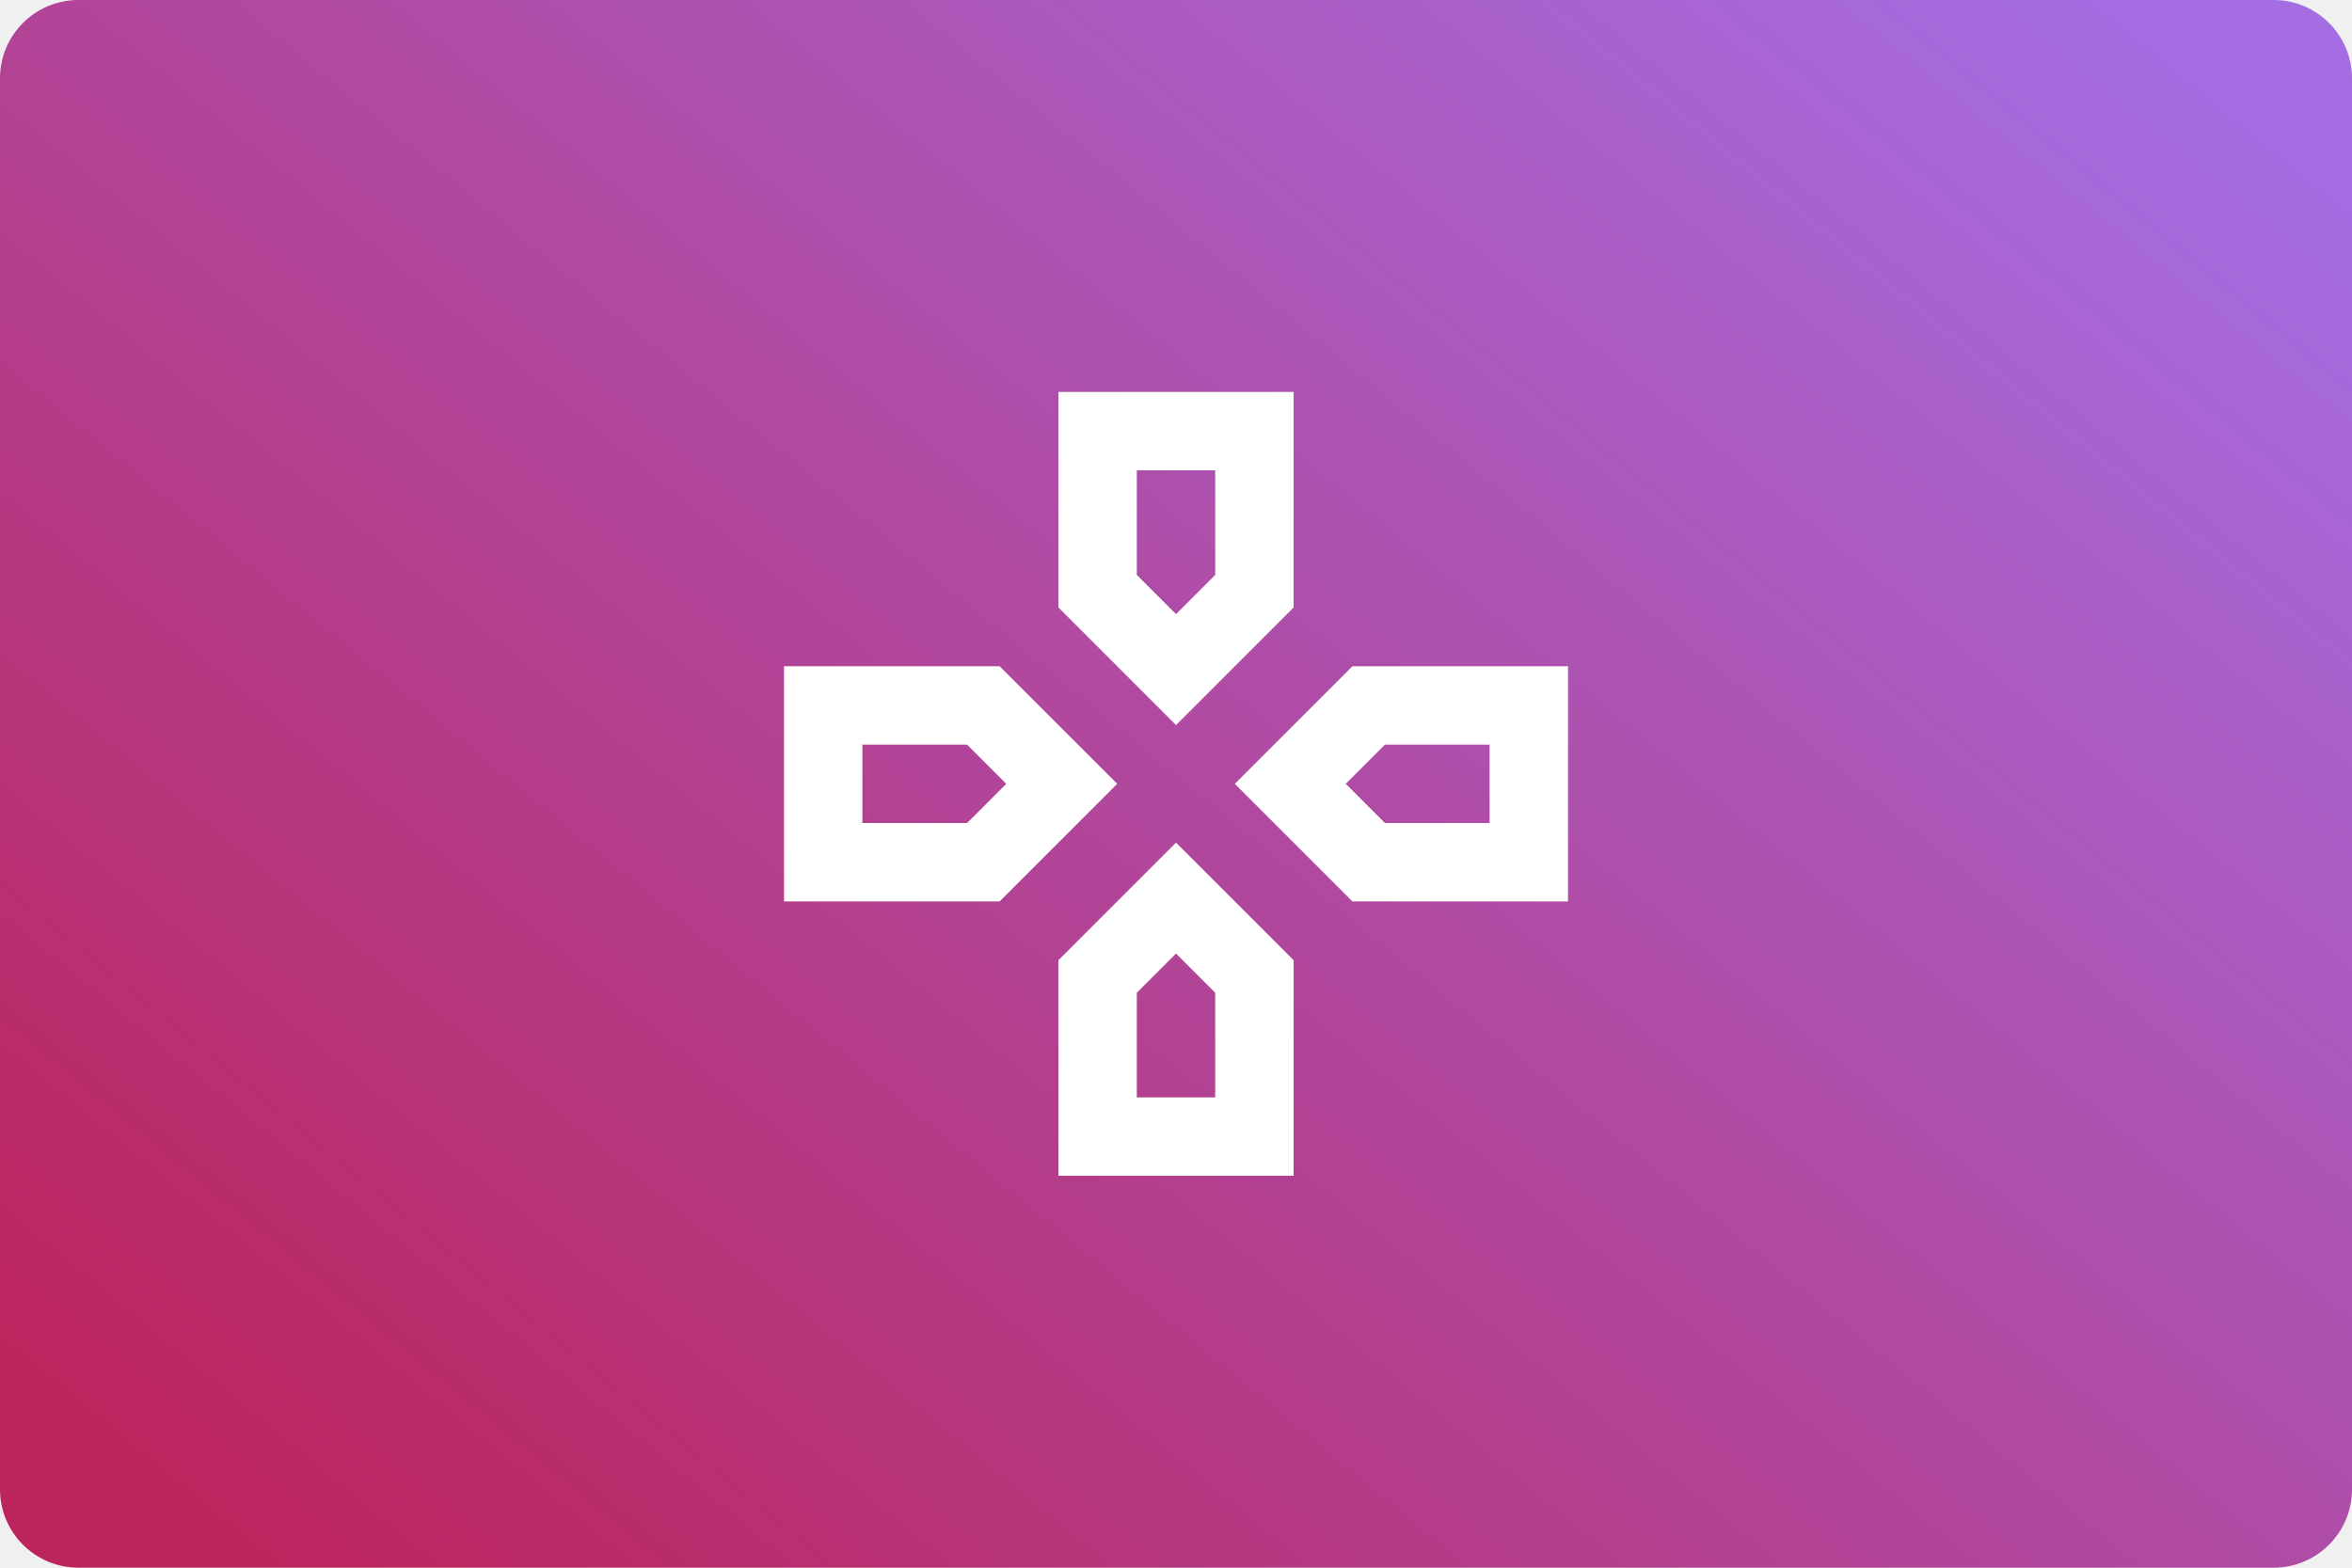
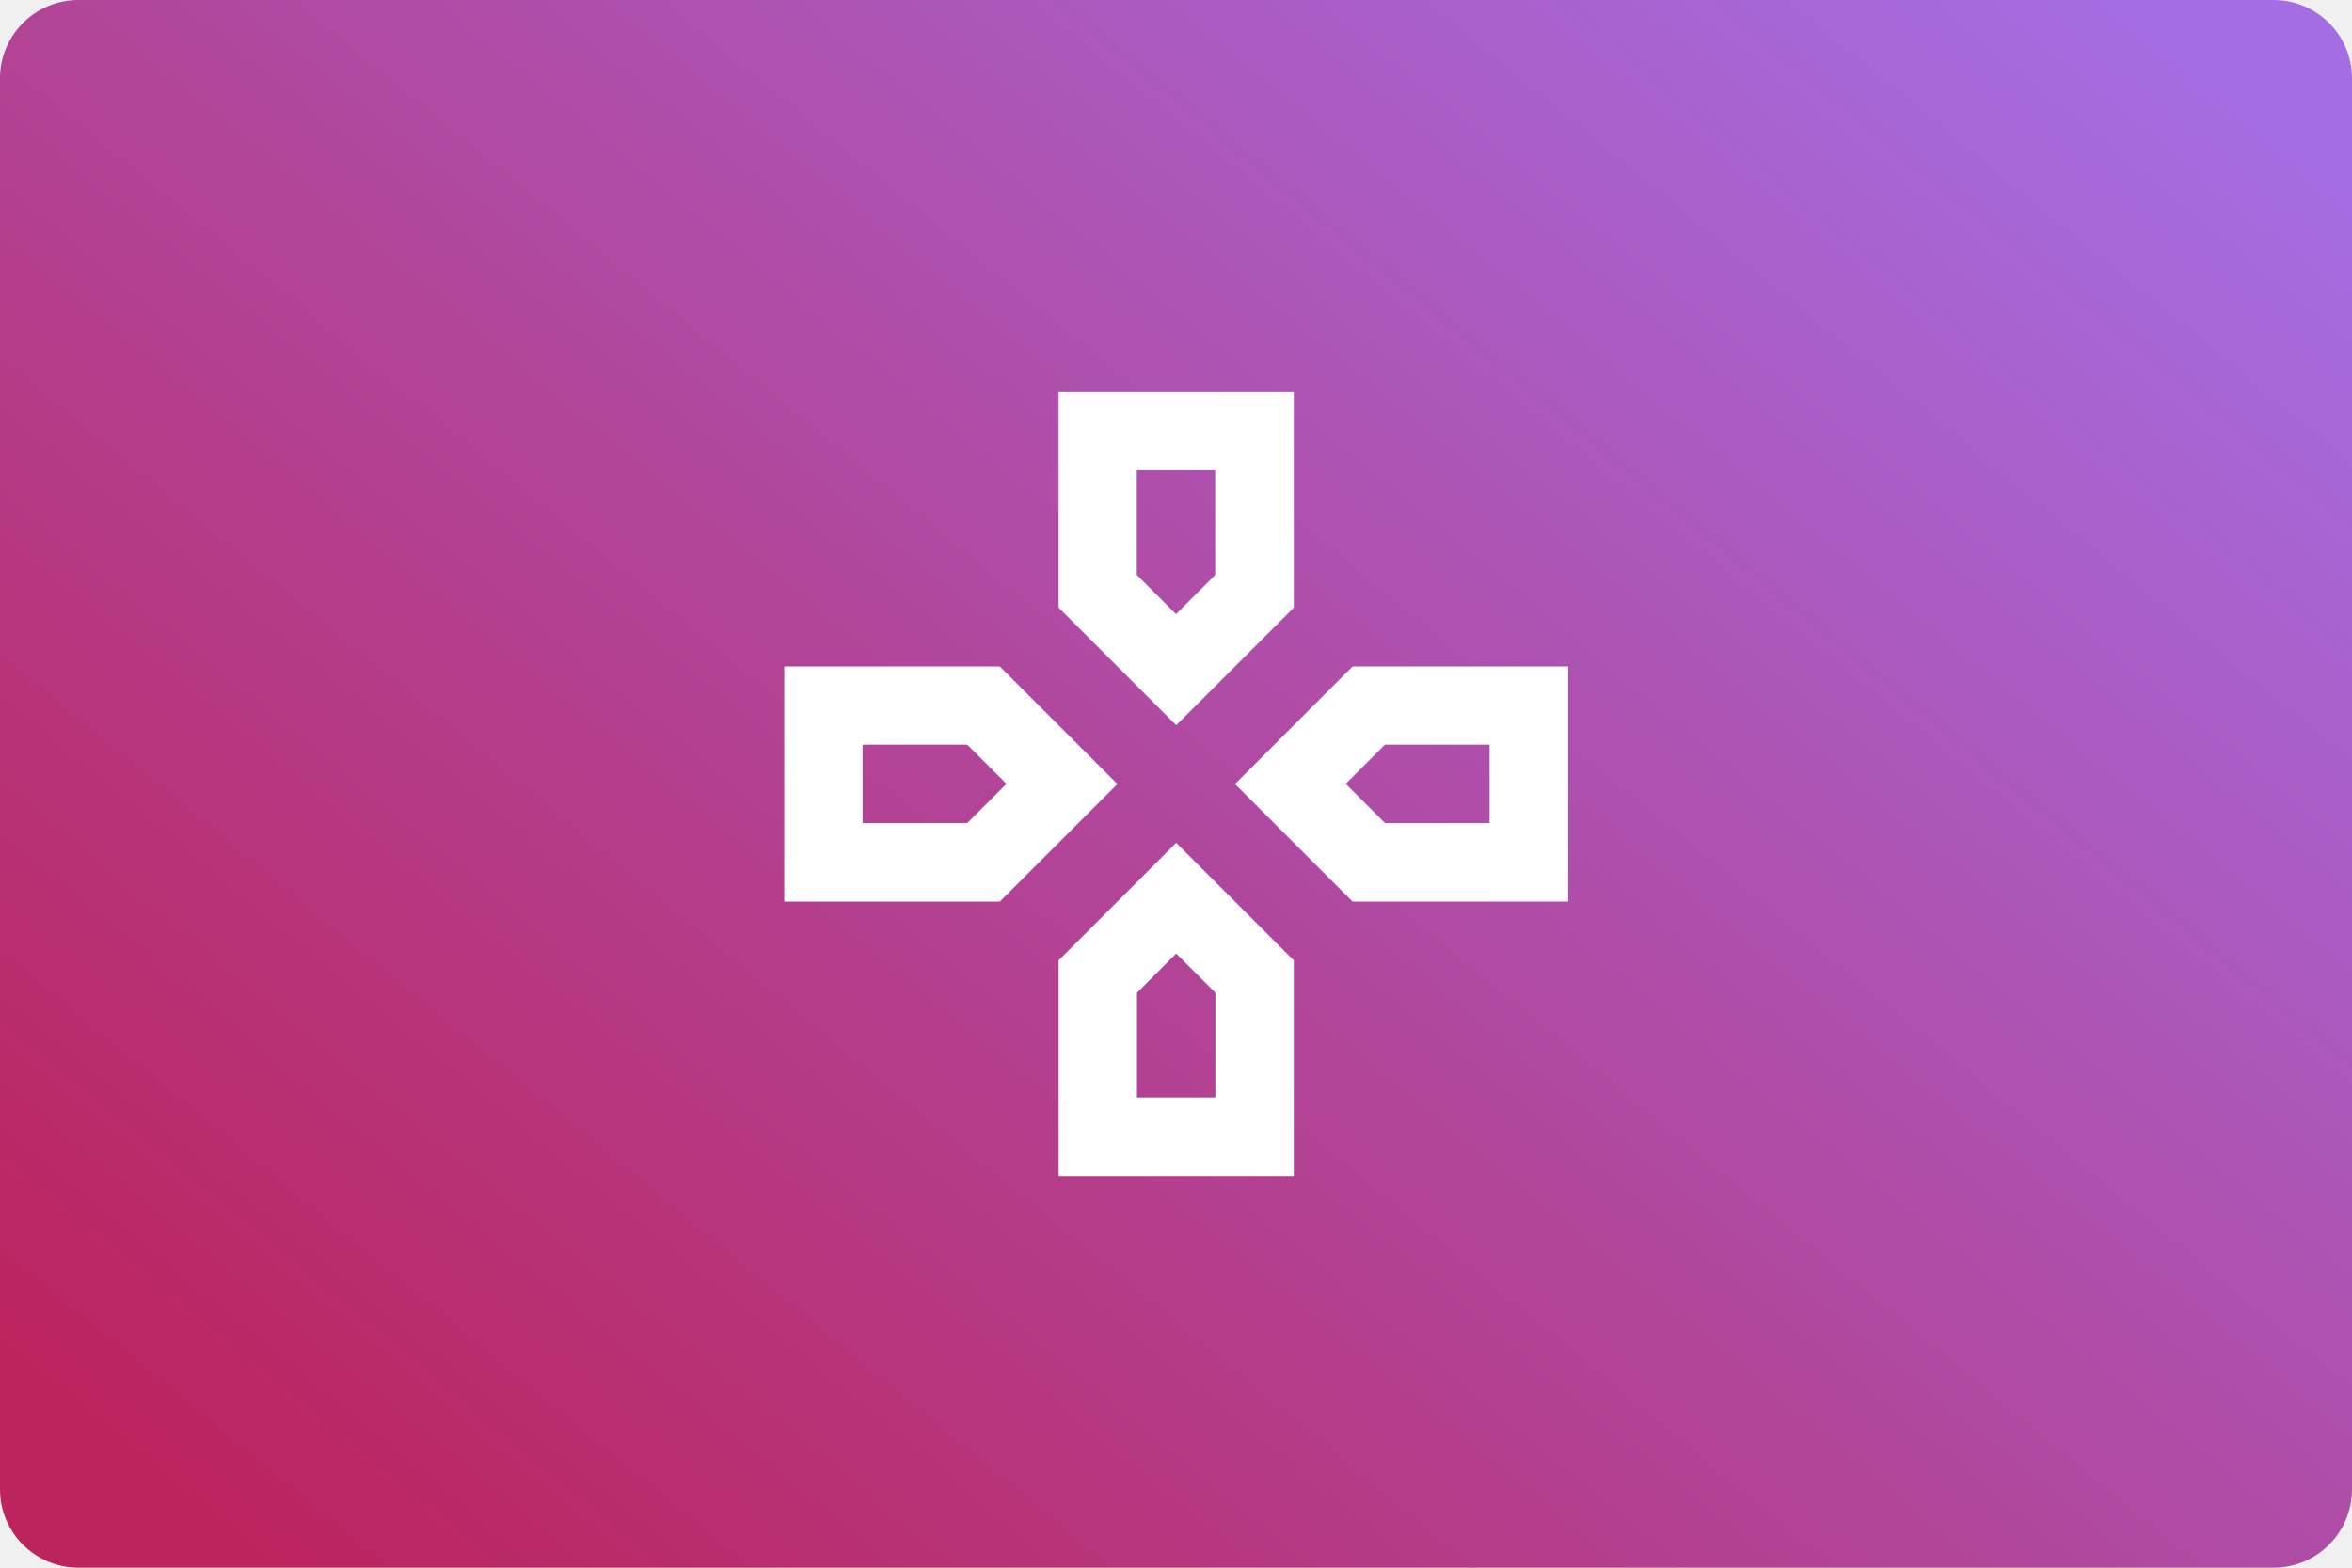
- <svg xmlns="http://www.w3.org/2000/svg" width="480" height="320" version="1.1" viewBox="0 0 480 320">
+ <svg xmlns="http://www.w3.org/2000/svg" version="1.1" viewBox="0 0 480 320">
  <defs>
-     <linearGradient id="a" x1="95.896" x2="13.844" y1="-15.237" y2="84.667" gradientTransform="scale(3.7795)" gradientUnits="userSpaceOnUse">
+     <linearGradient id="a" x1="95.9" x2="13.84" y1="-15.24" y2="84.67" gradientTransform="scale(3.78)" gradientUnits="userSpaceOnUse">
      <stop stop-color="#a56de2" offset="0" />
      <stop stop-color="#bc245d" offset="1" />
    </linearGradient>
  </defs>
-   <rect width="480" height="320" ry="16" fill="url(#a)" stroke-linecap="square" stroke-linejoin="round" stroke-width="2" style="paint-order:stroke fill markers" />
-   <g transform="matrix(8.0001 0 0 8.0001 144 63.998)">
-     <path d="m0 0h24v24h-24z" fill="none" />
-     <path d="m13 4v2.67l-1 1-1-1v-2.67h2m7 7v2h-2.67l-1-1 1-1h2.67m-13.33 0 1 1-1 1h-2.67v-2h2.67m5.33 5.33 1 1v2.67h-2v-2.67l1-1m3-14.33h-6v5.5l3 3 3-3zm7 7h-5.5l-3 3 3 3h5.5zm-14.5 0h-5.5v6h5.5l3-3zm4.5 4.5-3 3v5.5h6v-5.5z" fill="#fff" />
-   </g>
-   <style type="text/css">.st0{fill:#FC0C18;}
- 	.st1{fill:#FC0C18;}</style>
+   <rect width="480" height="320" ry="16" fill="url(#a)" />
+   <path d="m248 96v21.36l-8 8-8-8v-21.36h16m56 56v16h-21.36l-8-8 8-8h21.36m-106.6 0 8 8-8 8h-21.36v-16h21.36m42.64 42.64 8 8v21.36h-16v-21.36l8-8m24-114.6h-48v44l24 24 24-24zm56 56h-44l-24 24 24 24h44zm-116 0h-44v48h44l24-24zm36 36-24 24v44h48v-44z" fill="#fff" />
</svg>
